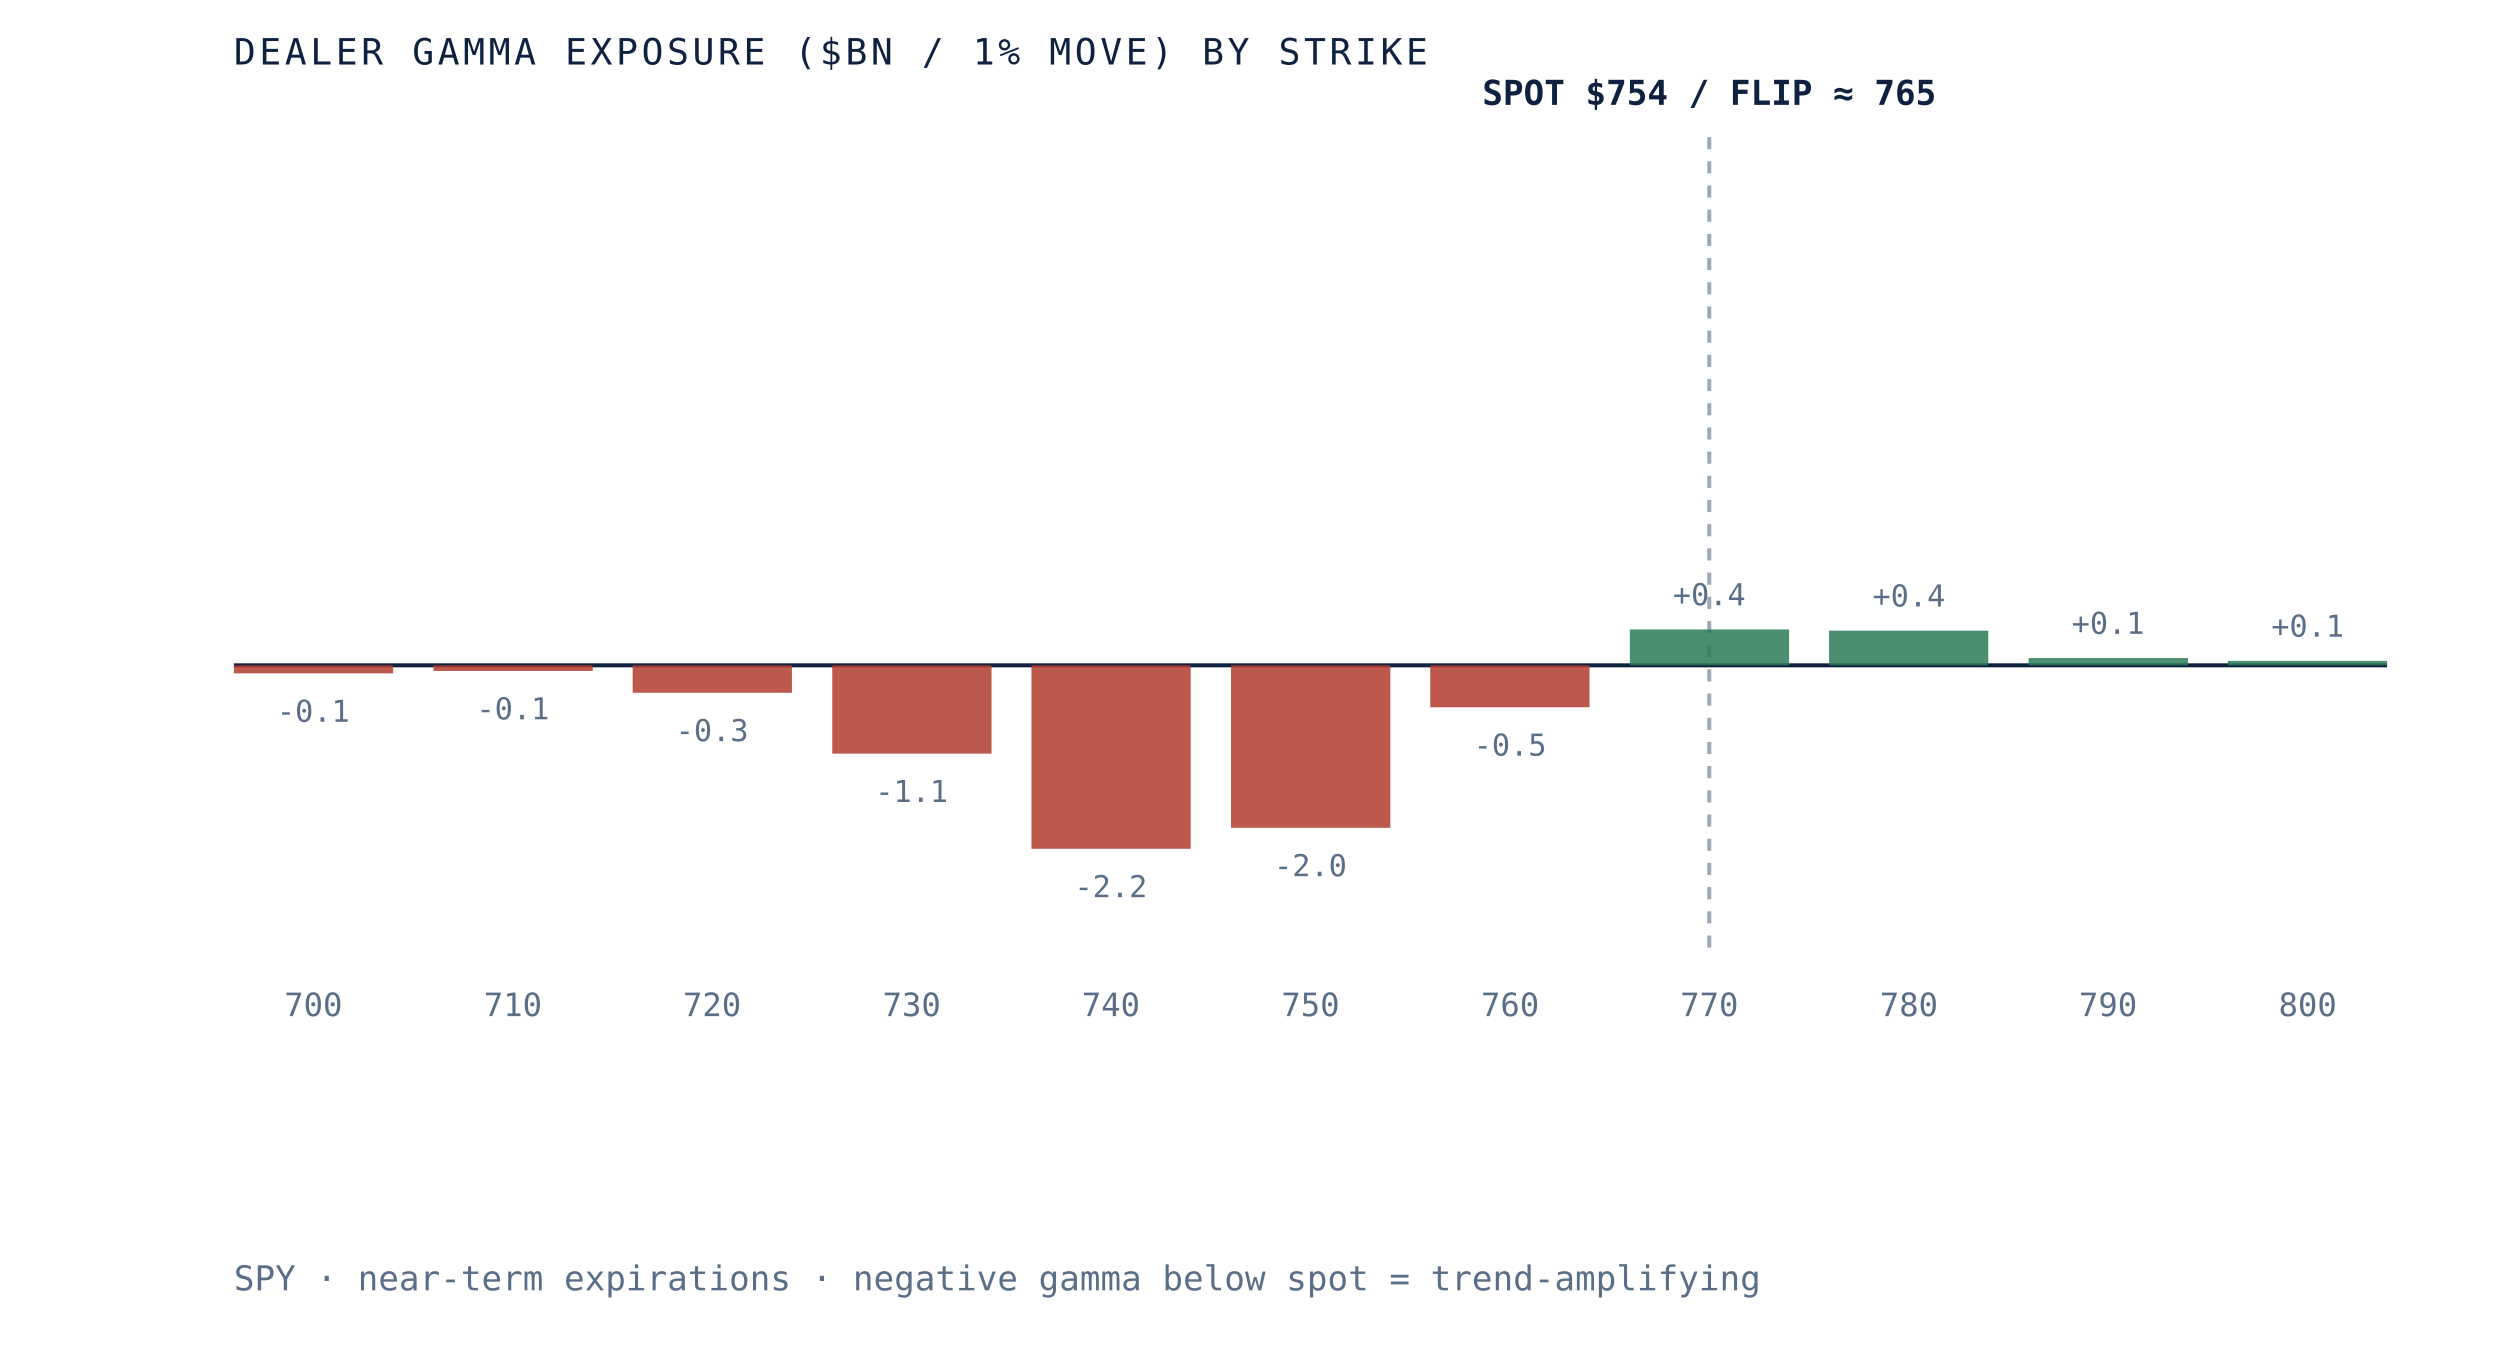
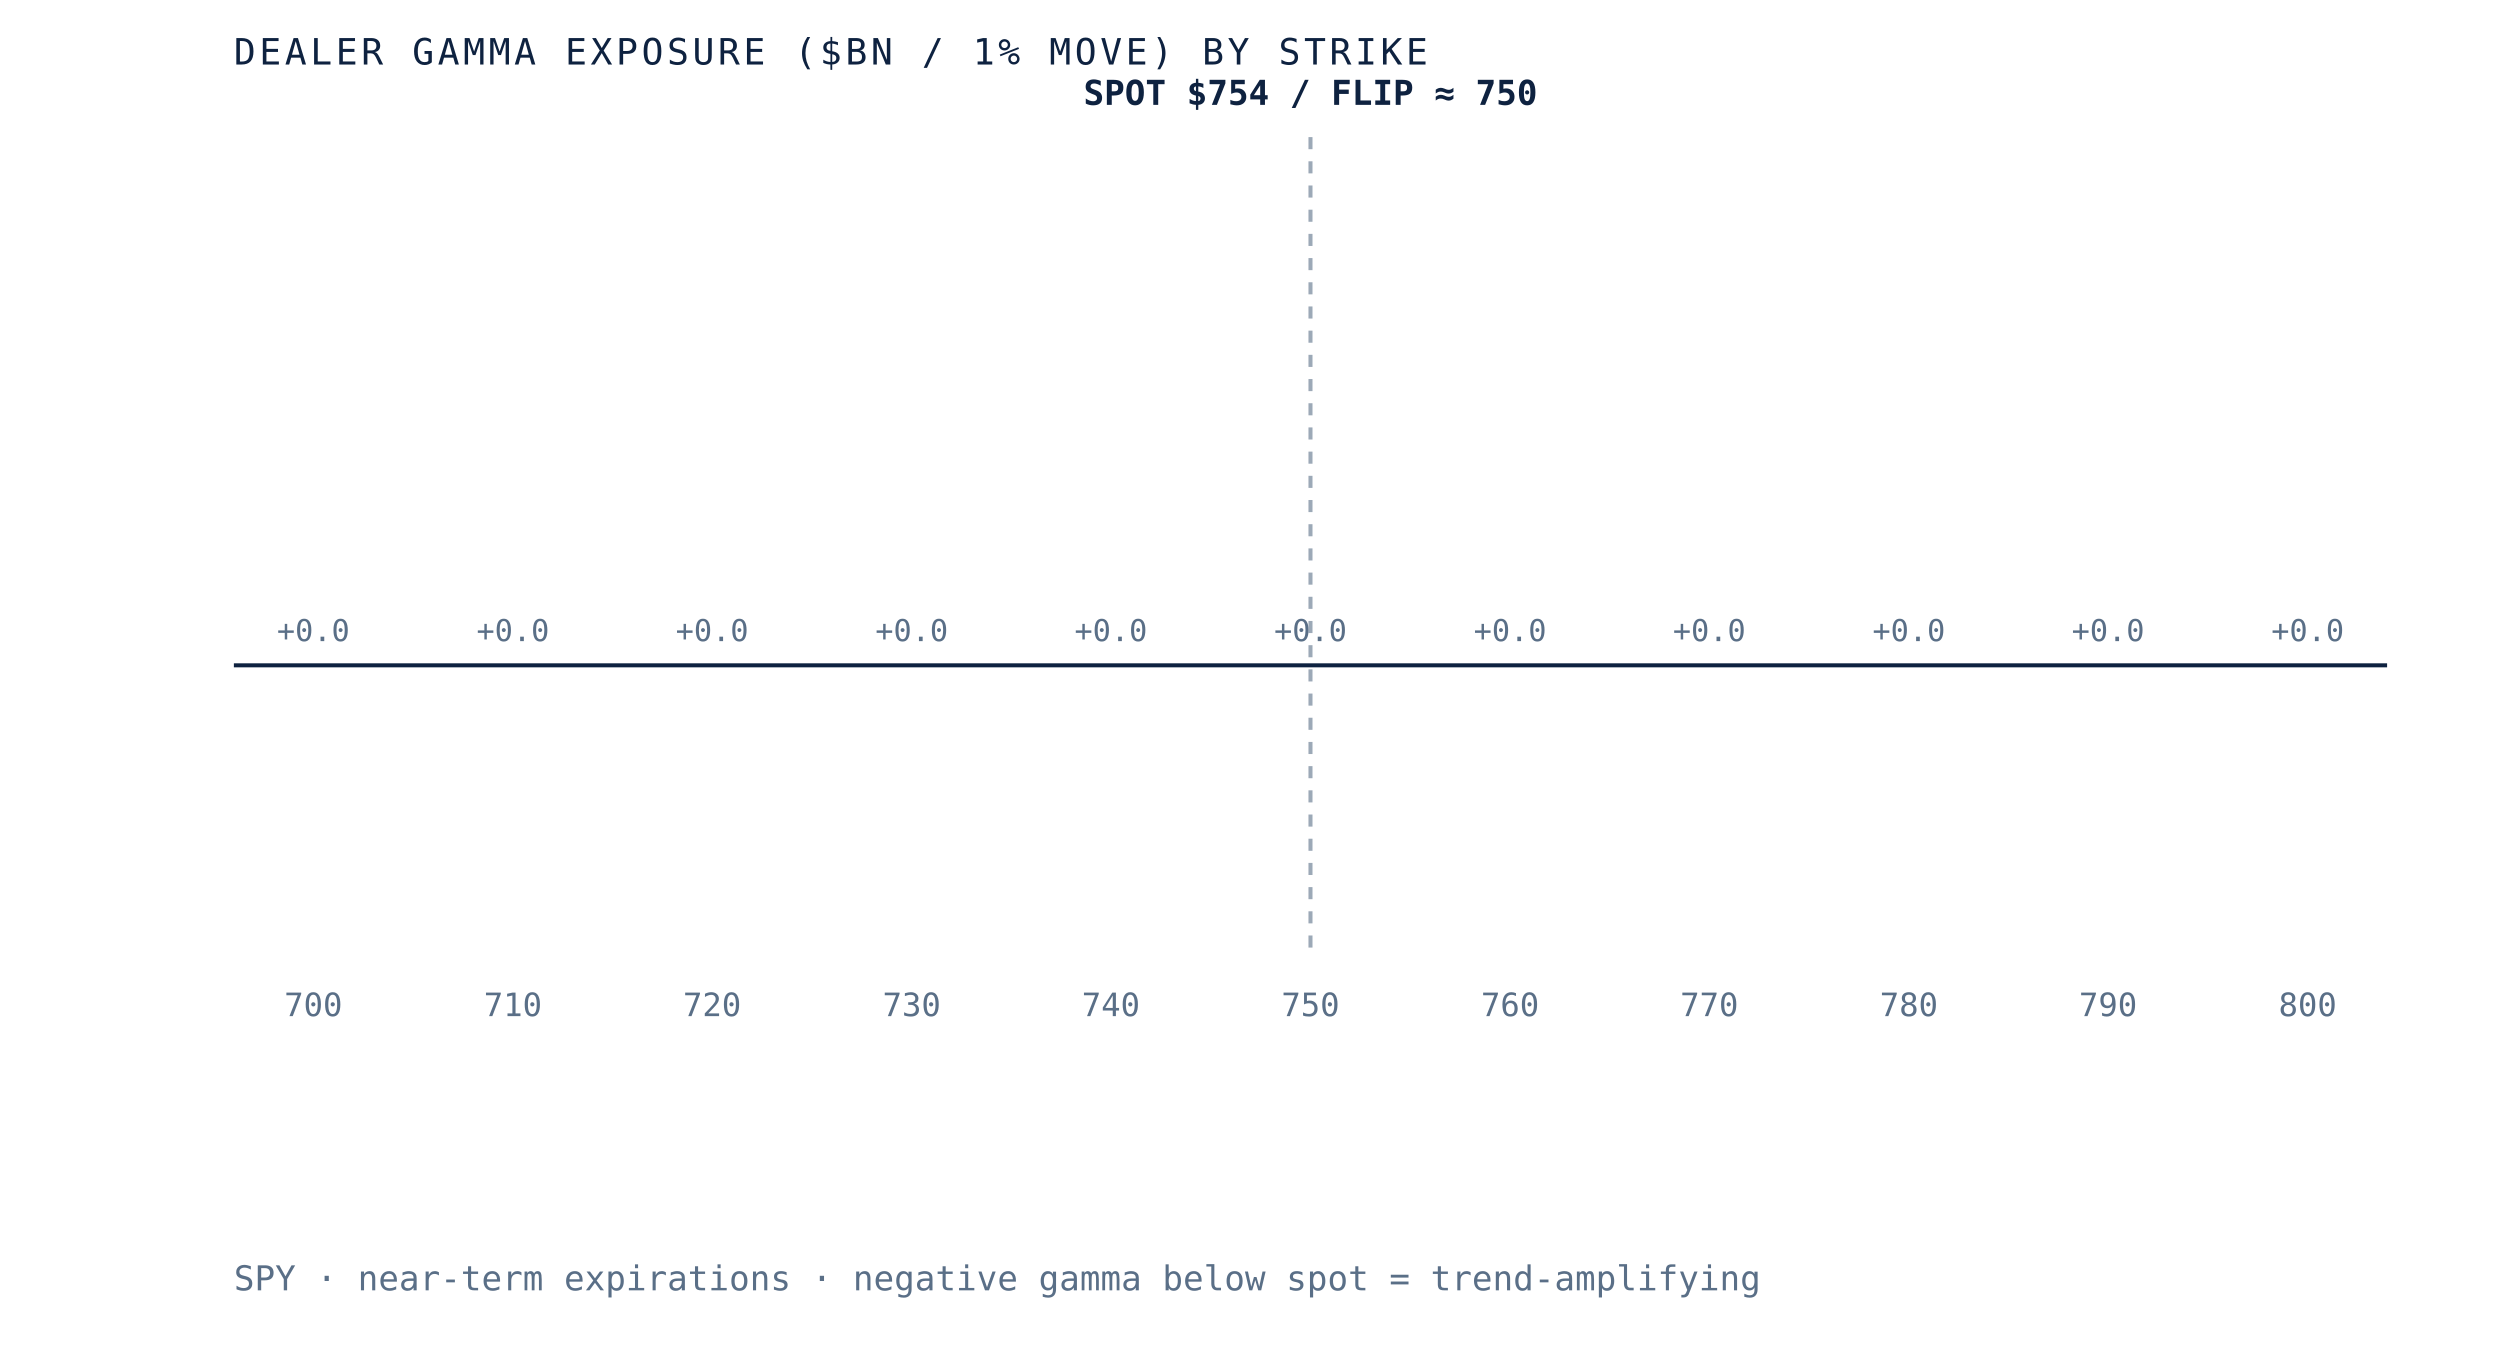
- <svg xmlns="http://www.w3.org/2000/svg" viewBox="0 0 620 340" role="img" aria-label="Dealer gamma exposure by strike for SPY, negative below spot and positive above, gamma flip near 765" preserveAspectRatio="xMidYMid meet" style="width:100%;height:auto;display:block">
+ <svg xmlns="http://www.w3.org/2000/svg" viewBox="0 0 620 340" role="img" aria-label="Dealer gamma exposure by strike for SPY, negative below spot and positive above, gamma flip near 750" preserveAspectRatio="xMidYMid meet" style="width:100%;height:auto;display:block">
  <rect x="0" y="0" width="620" height="340" fill="white" />
  <line x1="58" y1="165" x2="592" y2="165" stroke="#0e2240" stroke-width="1" />
-   <line x1="423.9" y1="34" x2="423.9" y2="235" stroke="#5a6f87" stroke-width="1" stroke-dasharray="3 3" opacity="0.6" />
-   <rect x="58.0" y="165.0" width="39.5" height="2.0" fill="#b23b2e" opacity="0.85" />
-   <text x="77.7" y="179.0" text-anchor="middle" font-family="'JetBrains Mono', monospace" font-size="7.5" fill="#5a6f87">-0.1</text>
+   <line x1="325.0" y1="34" x2="325.0" y2="235" stroke="#5a6f87" stroke-width="1" stroke-dasharray="3 3" opacity="0.6" />
+   <rect x="58.0" y="165.0" width="39.5" height="0.0" fill="#d8dfe9" opacity="0.85" />
+   <text x="77.7" y="159.0" text-anchor="middle" font-family="'JetBrains Mono', monospace" font-size="7.5" fill="#5a6f87">+0.0</text>
  <text x="77.7" y="252" text-anchor="middle" font-family="'JetBrains Mono', monospace" font-size="8" fill="#5a6f87">700</text>
-   <rect x="107.5" y="165.0" width="39.5" height="1.4" fill="#b23b2e" opacity="0.85" />
-   <text x="127.2" y="178.4" text-anchor="middle" font-family="'JetBrains Mono', monospace" font-size="7.5" fill="#5a6f87">-0.1</text>
+   <rect x="107.5" y="165.0" width="39.5" height="0.0" fill="#d8dfe9" opacity="0.85" />
+   <text x="127.2" y="159.0" text-anchor="middle" font-family="'JetBrains Mono', monospace" font-size="7.5" fill="#5a6f87">+0.0</text>
  <text x="127.2" y="252" text-anchor="middle" font-family="'JetBrains Mono', monospace" font-size="8" fill="#5a6f87">710</text>
-   <rect x="156.9" y="165.0" width="39.5" height="6.8" fill="#b23b2e" opacity="0.85" />
-   <text x="176.6" y="183.8" text-anchor="middle" font-family="'JetBrains Mono', monospace" font-size="7.5" fill="#5a6f87">-0.3</text>
+   <rect x="156.9" y="165.0" width="39.5" height="0.0" fill="#d8dfe9" opacity="0.85" />
+   <text x="176.6" y="159.0" text-anchor="middle" font-family="'JetBrains Mono', monospace" font-size="7.5" fill="#5a6f87">+0.0</text>
  <text x="176.6" y="252" text-anchor="middle" font-family="'JetBrains Mono', monospace" font-size="8" fill="#5a6f87">720</text>
-   <rect x="206.4" y="165.0" width="39.5" height="21.9" fill="#b23b2e" opacity="0.85" />
-   <text x="226.1" y="198.9" text-anchor="middle" font-family="'JetBrains Mono', monospace" font-size="7.5" fill="#5a6f87">-1.1</text>
+   <rect x="206.4" y="165.0" width="39.5" height="0.0" fill="#d8dfe9" opacity="0.85" />
+   <text x="226.1" y="159.0" text-anchor="middle" font-family="'JetBrains Mono', monospace" font-size="7.5" fill="#5a6f87">+0.0</text>
  <text x="226.1" y="252" text-anchor="middle" font-family="'JetBrains Mono', monospace" font-size="8" fill="#5a6f87">730</text>
-   <rect x="255.8" y="165.0" width="39.5" height="45.5" fill="#b23b2e" opacity="0.85" />
-   <text x="275.5" y="222.5" text-anchor="middle" font-family="'JetBrains Mono', monospace" font-size="7.5" fill="#5a6f87">-2.2</text>
+   <rect x="255.8" y="165.0" width="39.5" height="0.0" fill="#d8dfe9" opacity="0.85" />
+   <text x="275.5" y="159.0" text-anchor="middle" font-family="'JetBrains Mono', monospace" font-size="7.5" fill="#5a6f87">+0.0</text>
  <text x="275.5" y="252" text-anchor="middle" font-family="'JetBrains Mono', monospace" font-size="8" fill="#5a6f87">740</text>
-   <rect x="305.3" y="165.0" width="39.5" height="40.3" fill="#b23b2e" opacity="0.85" />
-   <text x="325.0" y="217.3" text-anchor="middle" font-family="'JetBrains Mono', monospace" font-size="7.5" fill="#5a6f87">-2.0</text>
+   <rect x="305.3" y="165.0" width="39.5" height="0.0" fill="#d8dfe9" opacity="0.85" />
+   <text x="325.0" y="159.0" text-anchor="middle" font-family="'JetBrains Mono', monospace" font-size="7.5" fill="#5a6f87">+0.0</text>
  <text x="325.0" y="252" text-anchor="middle" font-family="'JetBrains Mono', monospace" font-size="8" fill="#5a6f87">750</text>
-   <rect x="354.7" y="165.0" width="39.5" height="10.4" fill="#b23b2e" opacity="0.85" />
-   <text x="374.5" y="187.4" text-anchor="middle" font-family="'JetBrains Mono', monospace" font-size="7.5" fill="#5a6f87">-0.5</text>
+   <rect x="354.7" y="165.0" width="39.5" height="0.0" fill="#d8dfe9" opacity="0.85" />
+   <text x="374.5" y="159.0" text-anchor="middle" font-family="'JetBrains Mono', monospace" font-size="7.5" fill="#5a6f87">+0.0</text>
  <text x="374.5" y="252" text-anchor="middle" font-family="'JetBrains Mono', monospace" font-size="8" fill="#5a6f87">760</text>
-   <rect x="404.2" y="156.1" width="39.5" height="8.9" fill="#2c7a57" opacity="0.85" />
-   <text x="423.9" y="150.1" text-anchor="middle" font-family="'JetBrains Mono', monospace" font-size="7.5" fill="#5a6f87">+0.4</text>
+   <rect x="404.2" y="165.0" width="39.5" height="0.0" fill="#d8dfe9" opacity="0.85" />
+   <text x="423.9" y="159.0" text-anchor="middle" font-family="'JetBrains Mono', monospace" font-size="7.5" fill="#5a6f87">+0.0</text>
  <text x="423.9" y="252" text-anchor="middle" font-family="'JetBrains Mono', monospace" font-size="8" fill="#5a6f87">770</text>
-   <rect x="453.6" y="156.4" width="39.5" height="8.6" fill="#2c7a57" opacity="0.85" />
-   <text x="473.4" y="150.4" text-anchor="middle" font-family="'JetBrains Mono', monospace" font-size="7.5" fill="#5a6f87">+0.4</text>
+   <rect x="453.6" y="165.0" width="39.5" height="0.0" fill="#d8dfe9" opacity="0.85" />
+   <text x="473.4" y="159.0" text-anchor="middle" font-family="'JetBrains Mono', monospace" font-size="7.5" fill="#5a6f87">+0.0</text>
  <text x="473.4" y="252" text-anchor="middle" font-family="'JetBrains Mono', monospace" font-size="8" fill="#5a6f87">780</text>
-   <rect x="503.1" y="163.2" width="39.5" height="1.8" fill="#2c7a57" opacity="0.85" />
-   <text x="522.8" y="157.2" text-anchor="middle" font-family="'JetBrains Mono', monospace" font-size="7.5" fill="#5a6f87">+0.1</text>
+   <rect x="503.1" y="165.0" width="39.5" height="0.0" fill="#d8dfe9" opacity="0.85" />
+   <text x="522.8" y="159.0" text-anchor="middle" font-family="'JetBrains Mono', monospace" font-size="7.5" fill="#5a6f87">+0.0</text>
  <text x="522.8" y="252" text-anchor="middle" font-family="'JetBrains Mono', monospace" font-size="8" fill="#5a6f87">790</text>
-   <rect x="552.5" y="163.9" width="39.5" height="1.1" fill="#2c7a57" opacity="0.85" />
-   <text x="572.3" y="157.9" text-anchor="middle" font-family="'JetBrains Mono', monospace" font-size="7.5" fill="#5a6f87">+0.1</text>
+   <rect x="552.5" y="165.0" width="39.5" height="0.0" fill="#d8dfe9" opacity="0.85" />
+   <text x="572.3" y="159.0" text-anchor="middle" font-family="'JetBrains Mono', monospace" font-size="7.5" fill="#5a6f87">+0.0</text>
  <text x="572.3" y="252" text-anchor="middle" font-family="'JetBrains Mono', monospace" font-size="8" fill="#5a6f87">800</text>
-   <text x="423.9" y="26" text-anchor="middle" font-family="'JetBrains Mono', monospace" font-size="8.5" font-weight="bold" fill="#0e2240">SPOT $754 / FLIP ≈ 765</text>
+   <text x="325.0" y="26" text-anchor="middle" font-family="'JetBrains Mono', monospace" font-size="8.5" font-weight="bold" fill="#0e2240">SPOT $754 / FLIP ≈ 750</text>
  <text x="58" y="16" font-family="'JetBrains Mono', monospace" font-size="9" letter-spacing="0.1em" fill="#0e2240">DEALER GAMMA EXPOSURE ($BN / 1% MOVE) BY STRIKE</text>
  <text x="58" y="320" font-family="'JetBrains Mono', monospace" font-size="8.5" fill="#5a6f87">SPY · near-term expirations · negative gamma below spot = trend-amplifying</text>
</svg>
